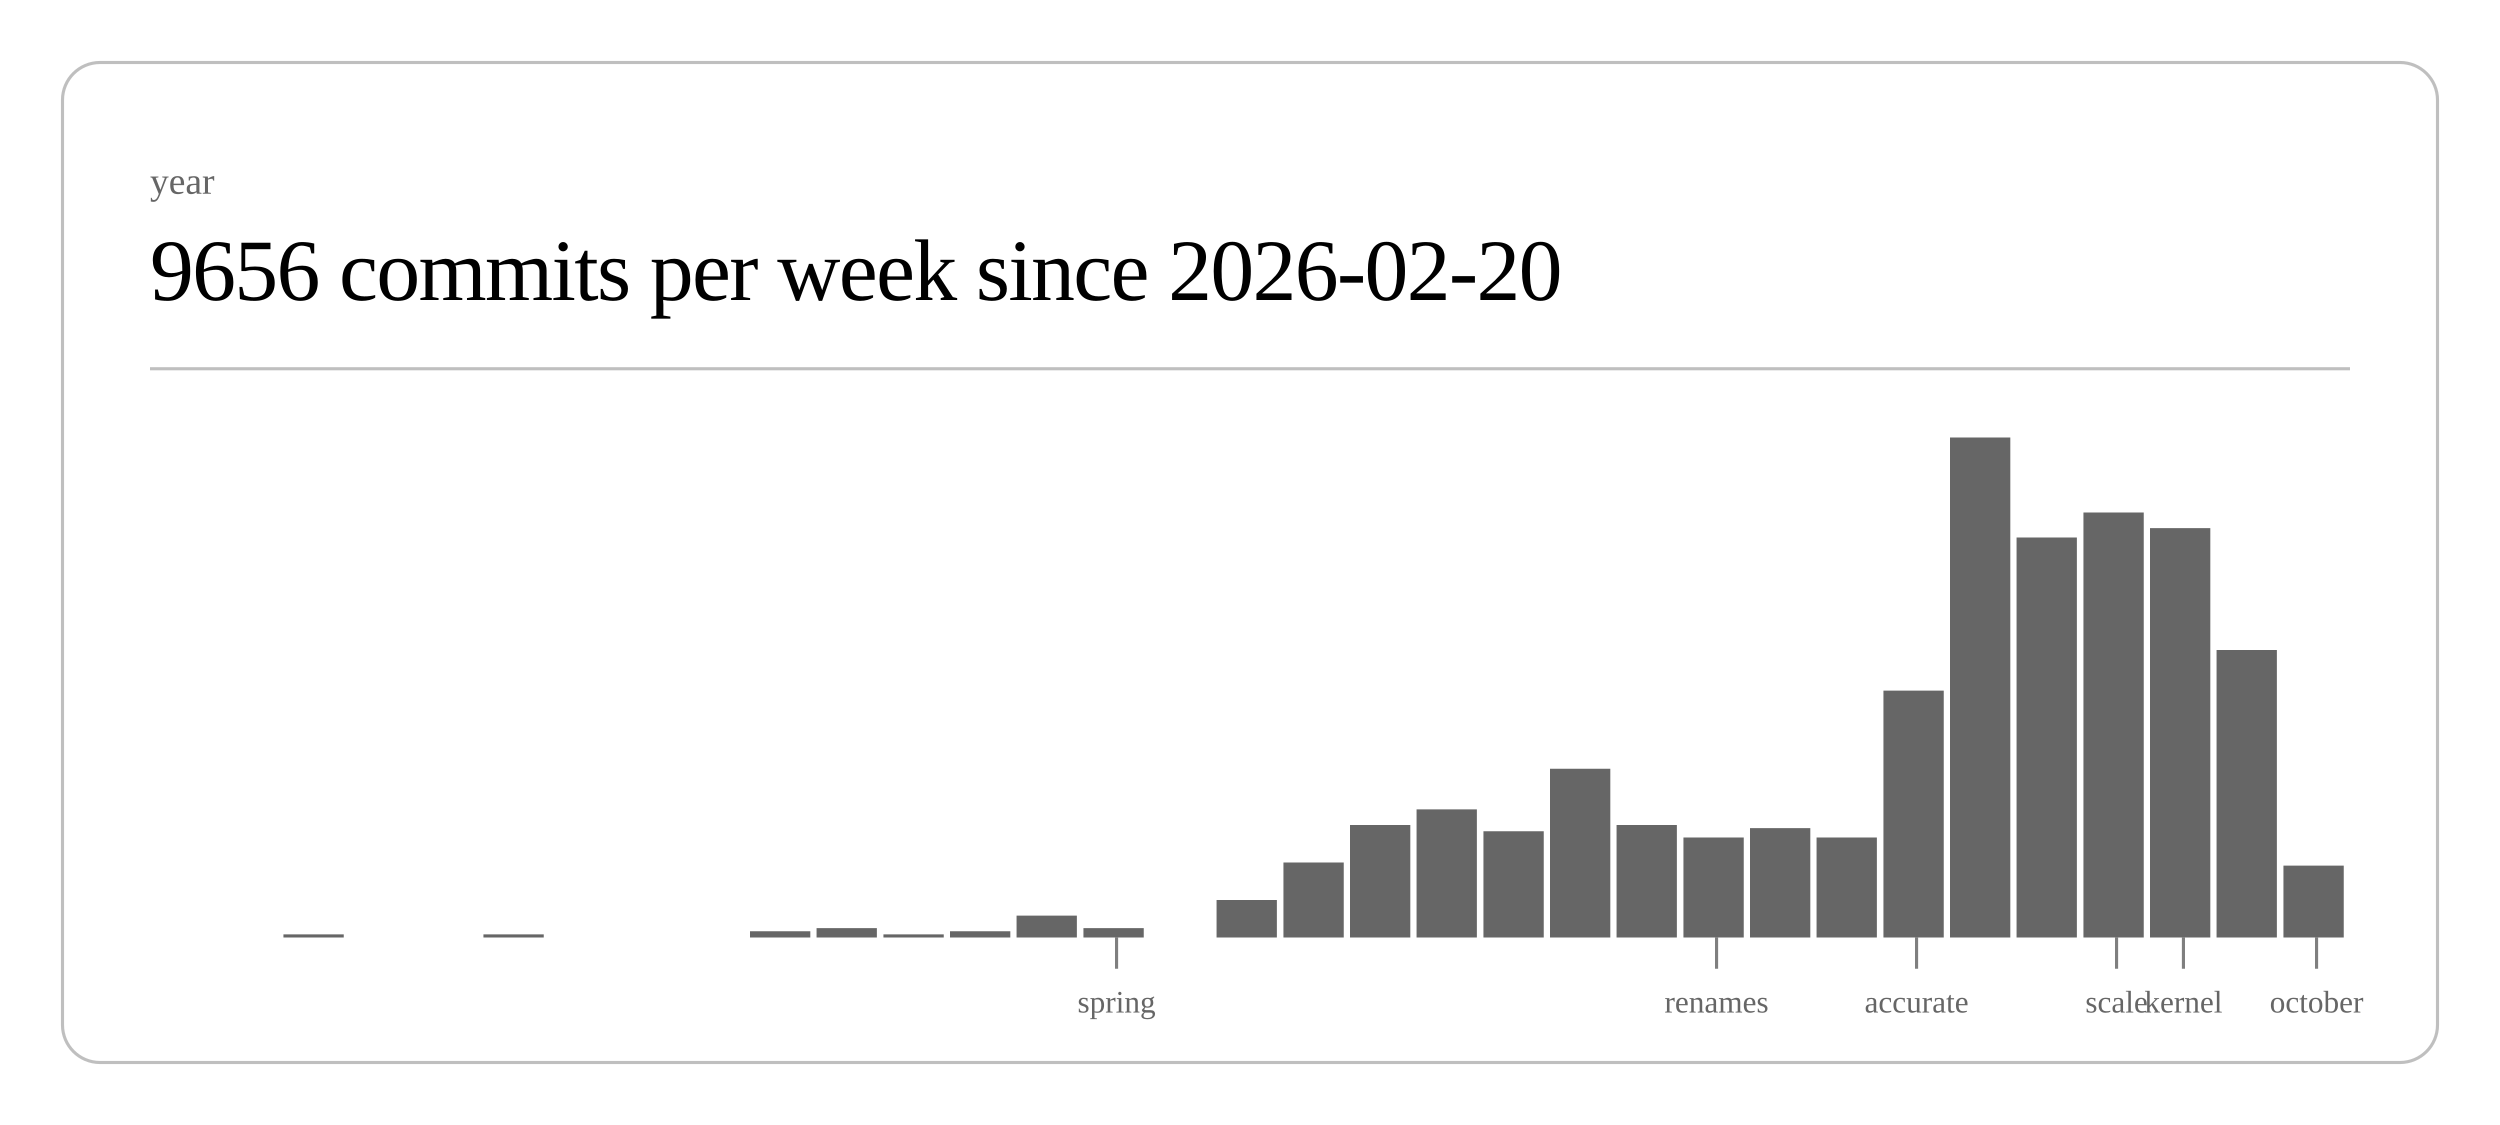
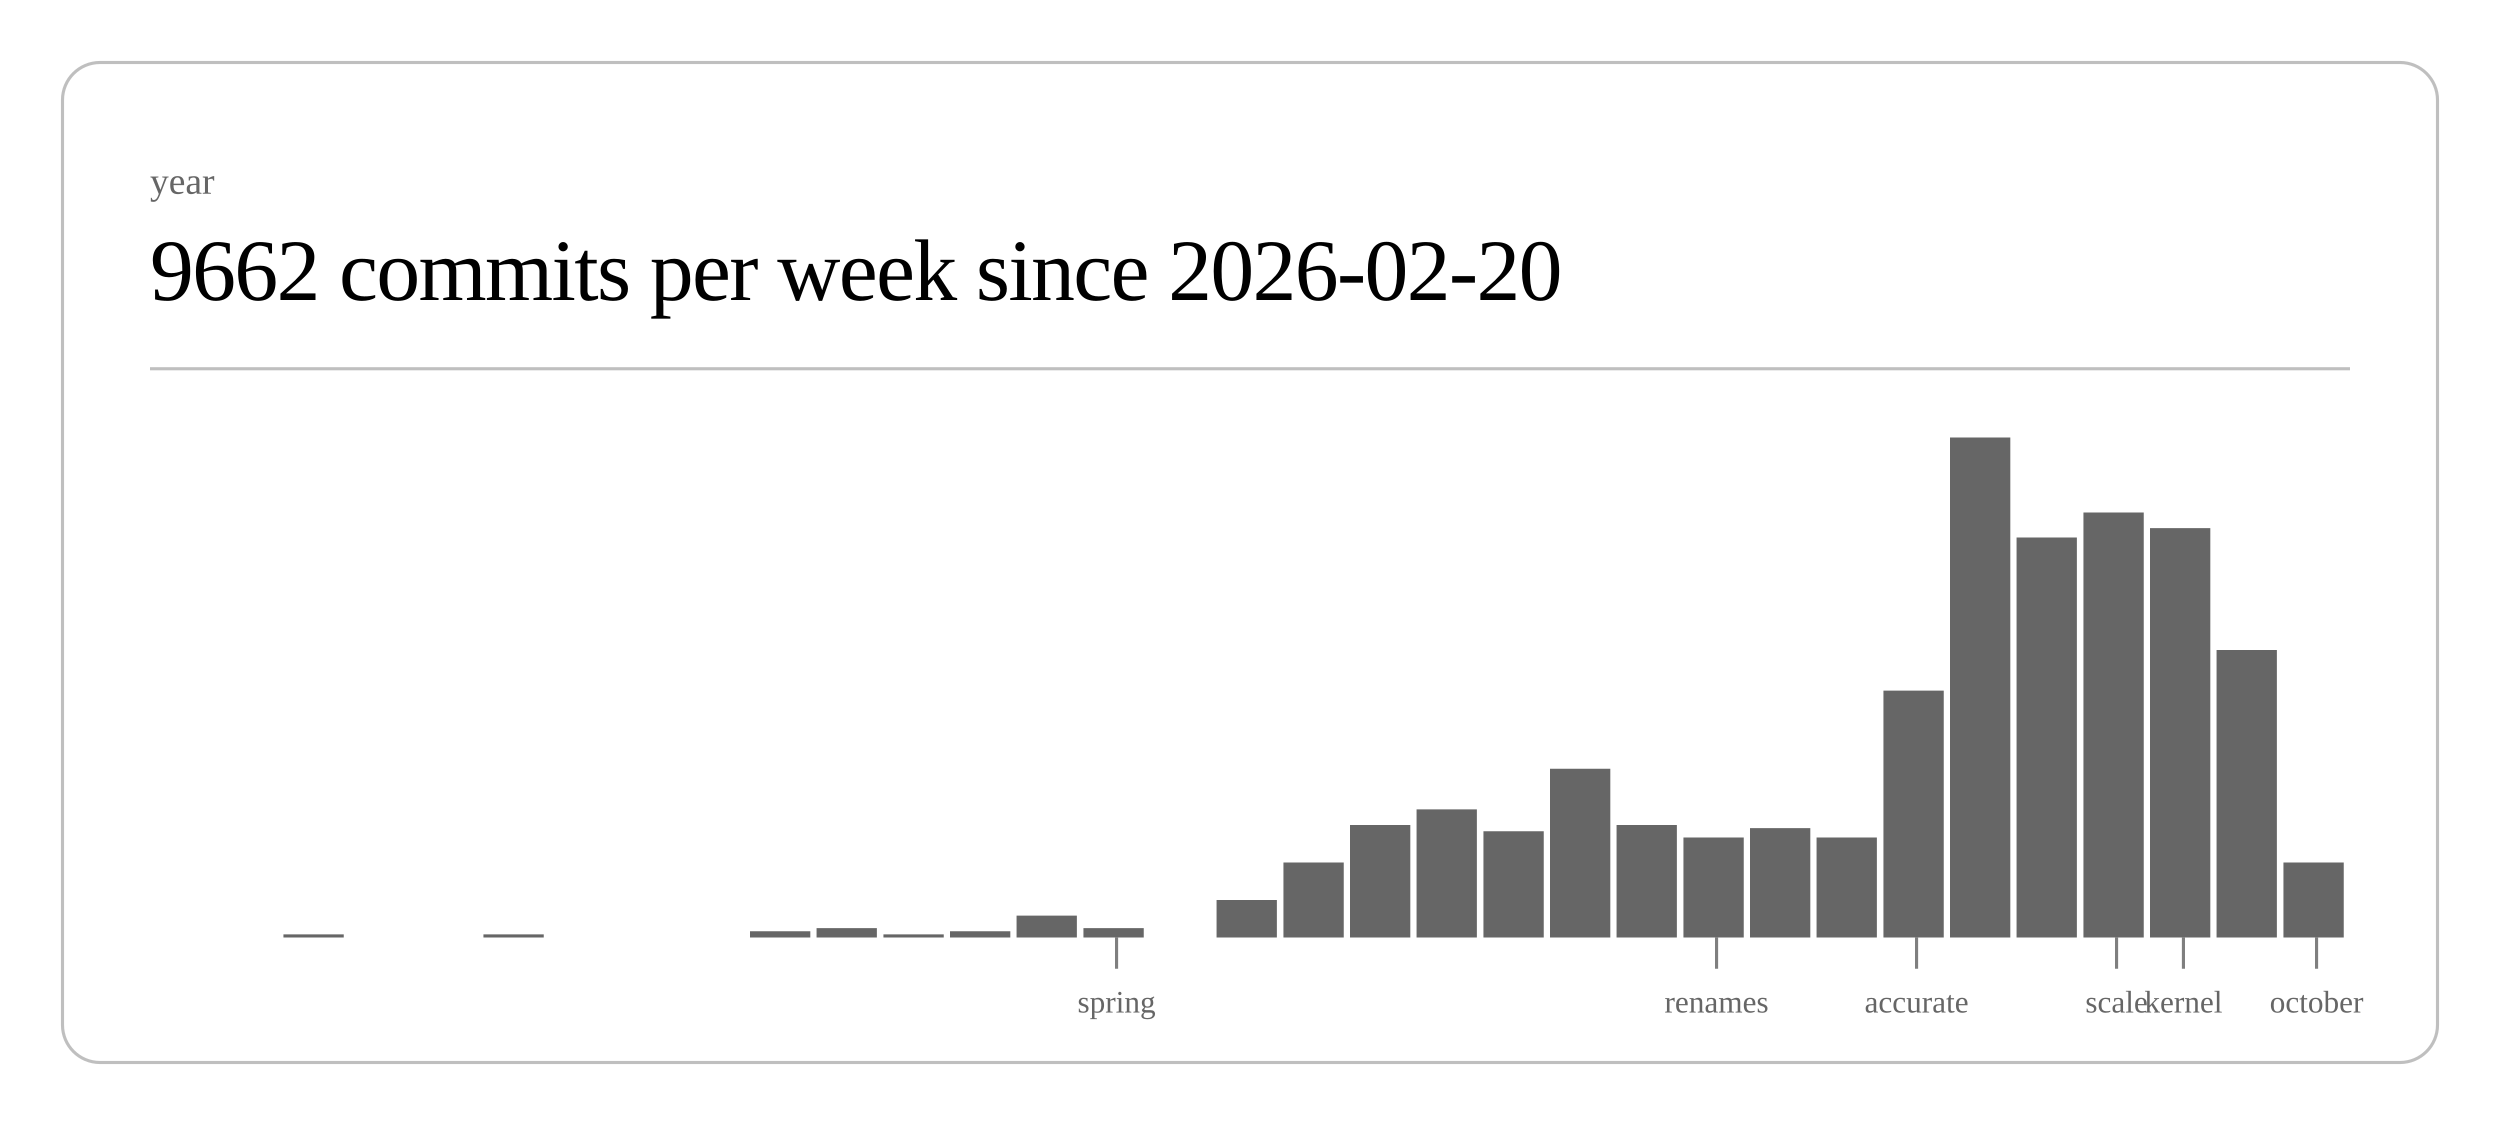
<svg xmlns="http://www.w3.org/2000/svg" class="post-header-svg" viewBox="0 0 800 360" width="800" height="360">
  <rect x="20" y="20" width="760" height="320" rx="12" ry="12" fill="none" stroke="currentColor" stroke-width="1" opacity="0.25" />
  <text fill="currentColor" x="48" y="62" font-size="12" opacity="0.6">year</text>
-   <text fill="currentColor" x="48" y="96" font-size="28" font-weight="300" letter-spacing="-0.5">9656 commits per week since 2026-02-20</text>
+   <text fill="currentColor" x="48" y="96" font-size="28" font-weight="300" letter-spacing="-0.5">9662 commits per week since 2026-02-20</text>
  <line stroke="currentColor" x1="48" y1="118" x2="752" y2="118" stroke-width="1" opacity="0.25" />
  <rect x="90.7" y="299" width="19.3" height="1" fill="currentColor" opacity="0.6" />
  <rect x="154.7" y="299" width="19.3" height="1" fill="currentColor" opacity="0.6" />
  <rect x="240.0" y="298" width="19.3" height="2" fill="currentColor" opacity="0.6" />
  <rect x="261.3" y="297" width="19.3" height="3" fill="currentColor" opacity="0.6" />
  <rect x="282.7" y="299" width="19.3" height="1" fill="currentColor" opacity="0.6" />
  <rect x="304.0" y="298" width="19.3" height="2" fill="currentColor" opacity="0.6" />
  <rect x="325.3" y="293" width="19.3" height="7" fill="currentColor" opacity="0.6" />
  <rect x="346.7" y="297" width="19.3" height="3" fill="currentColor" opacity="0.6" />
  <rect x="389.3" y="288" width="19.3" height="12" fill="currentColor" opacity="0.6" />
  <rect x="410.7" y="276" width="19.3" height="24" fill="currentColor" opacity="0.6" />
  <rect x="432.0" y="264" width="19.3" height="36" fill="currentColor" opacity="0.6" />
  <rect x="453.3" y="259" width="19.3" height="41" fill="currentColor" opacity="0.6" />
  <rect x="474.7" y="266" width="19.3" height="34" fill="currentColor" opacity="0.6" />
  <rect x="496.0" y="246" width="19.3" height="54" fill="currentColor" opacity="0.6" />
  <rect x="517.3" y="264" width="19.3" height="36" fill="currentColor" opacity="0.6" />
  <rect x="538.7" y="268" width="19.3" height="32" fill="currentColor" opacity="0.6" />
  <rect x="560.0" y="265" width="19.3" height="35" fill="currentColor" opacity="0.6" />
  <rect x="581.3" y="268" width="19.3" height="32" fill="currentColor" opacity="0.6" />
  <rect x="602.7" y="221" width="19.3" height="79" fill="currentColor" opacity="0.6" />
  <rect x="624.0" y="140" width="19.3" height="160" fill="currentColor" opacity="0.6" />
  <rect x="645.3" y="172" width="19.3" height="128" fill="currentColor" opacity="0.6" />
  <rect x="666.7" y="164" width="19.3" height="136" fill="currentColor" opacity="0.6" />
  <rect x="688.0" y="169" width="19.3" height="131" fill="currentColor" opacity="0.6" />
  <rect x="709.3" y="208" width="19.3" height="92" fill="currentColor" opacity="0.6" />
-   <rect x="730.7" y="277" width="19.3" height="23" fill="currentColor" opacity="0.6" />
+   <rect x="730.7" y="276" width="19.3" height="24" fill="currentColor" opacity="0.6" />
  <line stroke="currentColor" x1="357.3" y1="300" x2="357.3" y2="310" stroke-width="1" opacity="0.5" />
  <text fill="currentColor" x="357.3" y="324" font-size="10" opacity="0.6" text-anchor="middle">spring</text>
  <line stroke="currentColor" x1="549.3" y1="300" x2="549.3" y2="310" stroke-width="1" opacity="0.5" />
  <text fill="currentColor" x="549.3" y="324" font-size="10" opacity="0.6" text-anchor="middle">renames</text>
  <line stroke="currentColor" x1="613.3" y1="300" x2="613.3" y2="310" stroke-width="1" opacity="0.5" />
  <text fill="currentColor" x="613.3" y="324" font-size="10" opacity="0.6" text-anchor="middle">accurate</text>
  <line stroke="currentColor" x1="677.3" y1="300" x2="677.3" y2="310" stroke-width="1" opacity="0.5" />
  <text fill="currentColor" x="677.3" y="324" font-size="10" opacity="0.6" text-anchor="middle">scale</text>
  <line stroke="currentColor" x1="698.7" y1="300" x2="698.7" y2="310" stroke-width="1" opacity="0.5" />
  <text fill="currentColor" x="698.7" y="324" font-size="10" opacity="0.6" text-anchor="middle">kernel</text>
  <line stroke="currentColor" x1="741.3" y1="300" x2="741.3" y2="310" stroke-width="1" opacity="0.5" />
  <text fill="currentColor" x="741.3" y="324" font-size="10" opacity="0.6" text-anchor="middle">october</text>
</svg>
